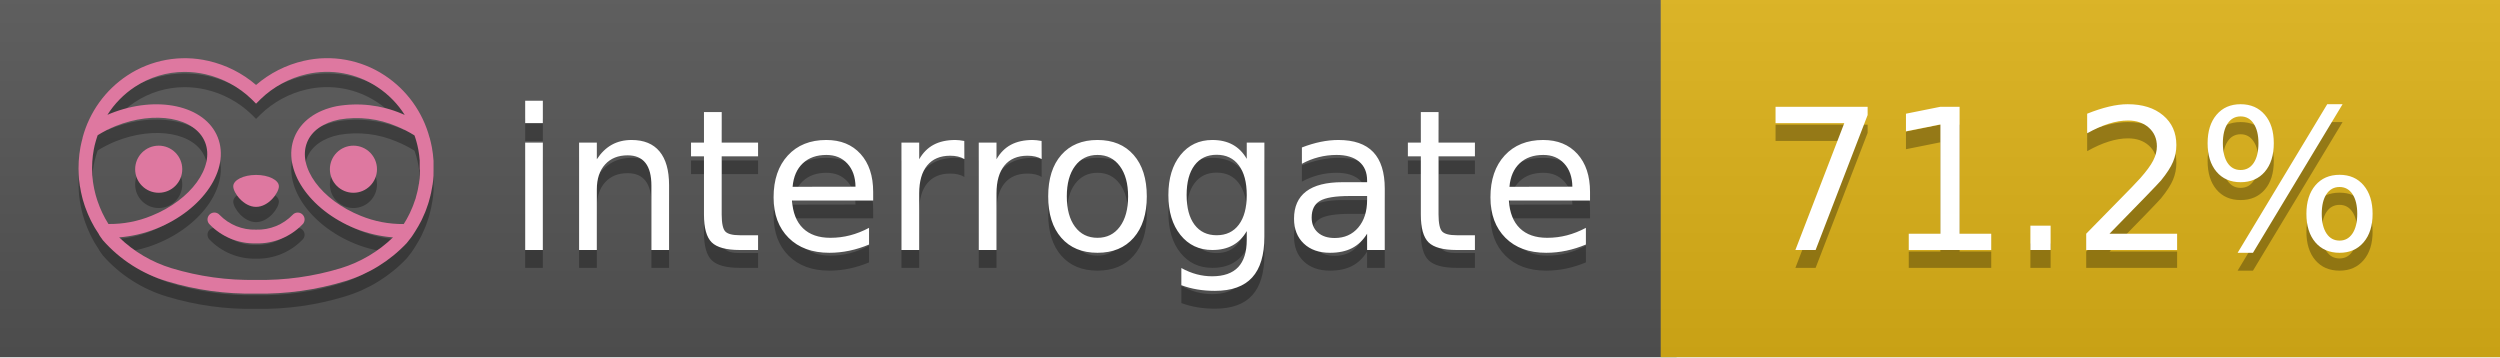
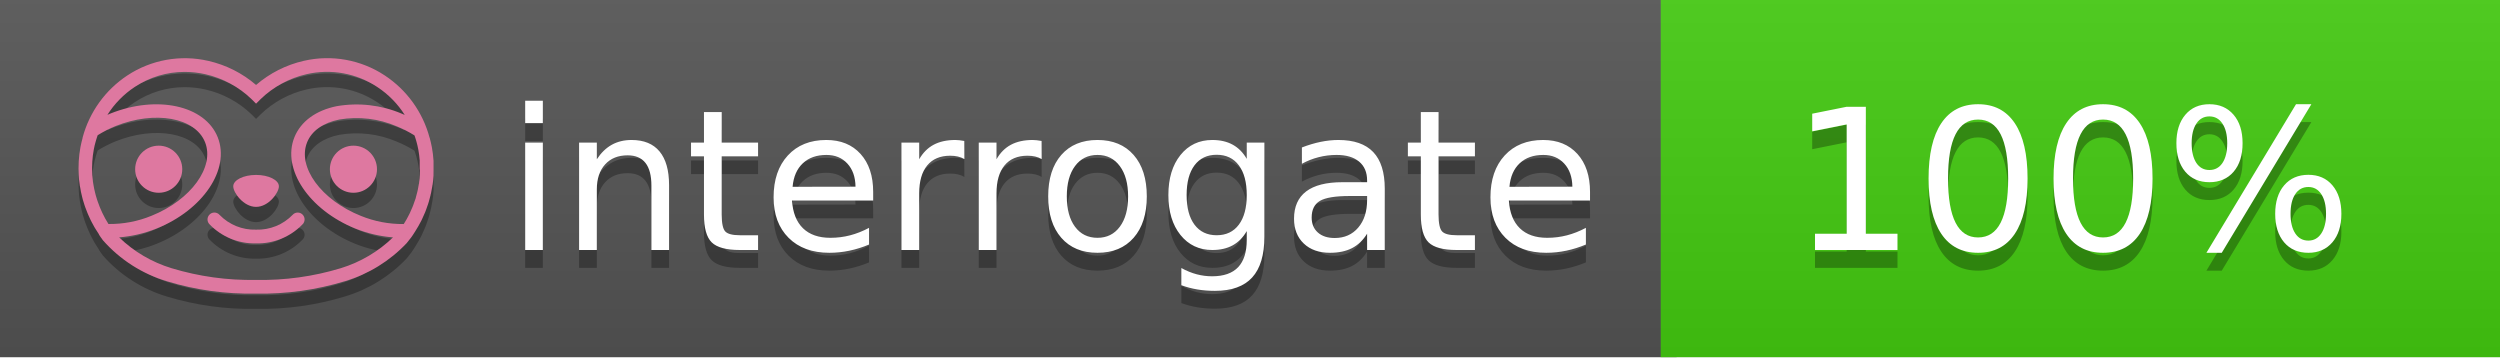
<svg xmlns="http://www.w3.org/2000/svg" width="140" height="20" viewBox="0 0 140 20" version="1.1" xml:space="preserve" style="fill-rule:evenodd;clip-rule:evenodd;stroke-linejoin:round;stroke-miterlimit:2;">
  <g transform="matrix(1,0,0,1,22,0)">
    <g id="backgrounds" transform="matrix(1.32789,0,0,1,-22.3892,0)">
      <rect x="0" y="0" width="71" height="20" style="fill:rgb(85,85,85);" />
    </g>
-     <rect x="71" y="0" width="47" height="20" data-interrogate="color" style="fill:#dfb317" />
+     <rect x="71" y="0" width="47" height="20" data-interrogate="color" style="fill:#4c1" />
    <g transform="matrix(1.19746,0,0,1,-22.3744,-4.85723e-16)">
      <rect x="0" y="0" width="118" height="20" style="fill:url(#_Linear1);" />
    </g>
  </g>
  <g fill="#fff" text-anchor="middle" font-family="DejaVu Sans,Verdana,Geneva,sans-serif" font-size="110">
    <text x="590" y="150" fill="#010101" fill-opacity=".3" transform="scale(.1)" textLength="610">interrogate</text>
    <text x="590" y="140" transform="scale(.1)" textLength="610">interrogate</text>
-     <text x="1160" y="150" fill="#010101" fill-opacity=".3" transform="scale(.1)" textLength="370" data-interrogate="result">71.2%</text>
-     <text x="1160" y="140" transform="scale(.1)" textLength="370" data-interrogate="result">71.2%</text>
+     <text x="1160" y="150" fill="#010101" fill-opacity=".3" transform="scale(.1)" textLength="330" data-interrogate="result">100%</text>
+     <text x="1160" y="140" transform="scale(.1)" textLength="330" data-interrogate="result">100%</text>
  </g>
  <g id="logo-shadow" transform="matrix(0.854876,0,0,0.854876,-6.73514,1.732)">
    <g transform="matrix(0.299012,0,0,0.299012,9.70229,-6.68582)">
      <path d="M50,64.25C52.76,64.25 55,61.13 55,59.75C55,58.37 52.76,57.25 50,57.25C47.24,57.25 45,58.37 45,59.75C45,61.13 47.24,64.25 50,64.25Z" style="fill:rgb(1,1,1);fill-opacity:0.3;fill-rule:nonzero;" />
    </g>
    <g transform="matrix(0.299012,0,0,0.299012,9.70229,-6.68582)">
      <path d="M88,49.05C86.506,43.475 83.018,38.638 78.2,35.46C72.969,32.002 66.539,30.844 60.43,32.26C56.576,33.145 52.995,34.958 50,37.54C46.998,34.958 43.411,33.149 39.55,32.27C33.441,30.853 27.011,32.011 21.78,35.47C16.97,38.652 13.489,43.489 12,49.06L12,49.13C11.82,49.79 11.66,50.46 11.53,51.13C11.146,53.207 11.021,55.323 11.16,57.43C11.16,58.03 11.26,58.63 11.34,59.23C11.34,59.51 11.43,59.79 11.48,60.07C11.53,60.35 11.58,60.68 11.64,60.98C11.7,61.28 11.8,61.69 11.89,62.05C11.98,62.41 11.99,62.47 12.05,62.68C12.16,63.07 12.28,63.46 12.41,63.84L12.58,64.34C12.72,64.74 12.88,65.14 13.04,65.53L13.23,65.98C13.403,66.373 13.583,66.767 13.77,67.16L13.99,67.59C14.19,67.97 14.39,68.35 14.61,68.73L14.87,69.15C15.1,69.52 15.33,69.89 15.58,70.26L15.58,70.32L15.99,70.93C16.14,71.14 16.29,71.36 16.45,71.57C20.206,75.83 25.086,78.95 30.53,80.57C36.839,82.48 43.41,83.385 50,83.25C56.599,83.374 63.177,82.456 69.49,80.53C74.644,78.978 79.303,76.102 83,72.19C83.34,71.78 83.65,71.35 84,70.92L84.18,70.66L84.33,70.44L84.41,70.32C84.55,70.12 84.67,69.9 84.81,69.7C85.07,69.3 85.32,68.89 85.55,68.48C85.78,68.07 86.02,67.65 86.23,67.22C86.31,67.05 86.39,66.88 86.47,66.7C86.67,66.28 86.85,65.87 87.03,65.44L87.23,64.92C87.397,64.487 87.55,64.05 87.69,63.61L87.85,63.09C87.98,62.64 88.1,62.19 88.21,61.74C88.21,61.57 88.3,61.39 88.33,61.22C88.43,60.75 88.52,60.22 88.6,59.79C88.6,59.64 88.66,59.49 88.68,59.33C88.77,58.71 88.84,58.08 88.88,57.45L88.88,54.17C88.817,53.164 88.693,52.162 88.51,51.17C88.38,50.5 88.23,49.84 88.05,49.17L88,49.05ZM85.89,56.44L85.89,57.23C85.89,57.78 85.79,58.32 85.72,58.86C85.72,59.01 85.72,59.15 85.65,59.3C85.59,59.7 85.51,60.11 85.43,60.51L85.32,60.99C85.23,61.38 85.12,61.77 85.01,62.16C85.01,62.31 84.93,62.46 84.88,62.6C84.74,63.04 84.59,63.47 84.42,63.9L84.27,64.28C84.1,64.71 83.91,65.14 83.71,65.56C83.51,65.98 83.43,66.12 83.28,66.4L83.01,66.91C82.83,67.223 82.643,67.537 82.45,67.85L82.35,68.01C79.121,68.047 75.918,67.434 72.93,66.21C64.27,62.74 59,55.52 61.18,50.11C62.18,47.6 64.7,45.82 68.26,45.11C72.489,44.395 76.835,44.908 80.78,46.59C82.141,47.144 83.453,47.813 84.7,48.59C84.76,48.76 84.82,48.93 84.88,49.1C84.94,49.27 85.05,49.63 85.12,49.9C85.28,50.5 85.44,51.1 85.55,51.73C85.691,52.507 85.792,53.292 85.85,54.08L85.85,55.89C85.85,56.12 85.91,56.25 85.91,56.45L85.89,56.44ZM17.66,68C16.668,66.435 15.869,64.756 15.28,63L15.17,62.68C15.06,62.35 14.96,62.01 14.87,61.68C14.823,61.493 14.777,61.31 14.73,61.13C14.66,60.84 14.59,60.55 14.53,60.27C14.47,59.99 14.43,59.72 14.38,59.44C14.33,59.16 14.3,59 14.27,58.78C14.2,58.27 14.15,57.78 14.11,57.23L14.11,57.03C14.008,55.236 14.122,53.437 14.45,51.67C14.56,51.06 14.71,50.46 14.88,49.87C14.96,49.59 15.04,49.32 15.13,49.05C15.22,48.78 15.24,48.72 15.3,48.55C16.548,47.774 17.859,47.105 19.22,46.55C27.86,43.09 36.65,44.67 38.82,50.08C40.99,55.49 35.73,62.74 27.09,66.2C24.101,67.431 20.893,68.043 17.66,68ZM68.57,77.68C62.554,79.508 56.287,80.376 50,80.25C43.737,80.37 37.495,79.506 31.5,77.69C27.185,76.38 23.243,74.062 20,70.93C22.815,70.706 25.58,70.055 28.2,69C38.37,64.92 44.39,56 41.6,49C38.81,42 28.27,39.72 18.1,43.8L17.43,44.09C18.973,41.648 21.019,39.561 23.43,37.97C26.671,35.824 30.473,34.68 34.36,34.68C35.884,34.681 37.404,34.852 38.89,35.19C42.694,36.049 46.191,37.935 49,40.64L50,41.64L51,40.64C53.797,37.937 57.279,36.049 61.07,35.18C66.402,33.947 72.014,34.968 76.57,38C78.98,39.588 81.026,41.671 82.57,44.11L81.9,43.82C77.409,41.921 72.464,41.355 67.66,42.19C63.08,43.12 59.79,45.54 58.39,49.02C55.6,55.97 61.62,64.94 71.79,69.02C74.414,70.07 77.182,70.714 80,70.93C76.776,74.05 72.859,76.363 68.57,77.68Z" style="fill:rgb(1,1,1);fill-opacity:0.3;fill-rule:nonzero;" />
    </g>
    <g transform="matrix(0.299012,0,0,0.299012,9.70229,-6.68582)">
      <circle cx="71.33" cy="56" r="5.16" style="fill:rgb(1,1,1);fill-opacity:0.3;" />
    </g>
    <g transform="matrix(0.299012,0,0,0.299012,9.70229,-6.68582)">
      <circle cx="28.67" cy="56" r="5.16" style="fill:rgb(1,1,1);fill-opacity:0.3;" />
    </g>
    <g transform="matrix(0.299012,0,0,0.299012,9.70229,-6.68582)">
      <path d="M58,66C55.912,68.161 53.003,69.339 50,69.24C46.997,69.339 44.088,68.161 42,66C41.714,65.677 41.302,65.491 40.87,65.491C40.042,65.491 39.361,66.172 39.361,67C39.361,67.368 39.496,67.724 39.74,68C42.403,70.804 46.134,72.35 50,72.25C53.862,72.347 57.59,70.802 60.25,68C60.495,67.725 60.63,67.369 60.63,67C60.63,66.174 59.951,65.495 59.125,65.495C58.695,65.495 58.285,65.679 58,66Z" style="fill:rgb(1,1,1);fill-opacity:0.3;fill-rule:nonzero;" />
    </g>
  </g>
  <g id="logo-pink" transform="matrix(0.854876,0,0,0.854876,-6.73514,0.877124)">
    <g transform="matrix(0.299012,0,0,0.299012,9.70229,-6.68582)">
      <path d="M50,64.25C52.76,64.25 55,61.13 55,59.75C55,58.37 52.76,57.25 50,57.25C47.24,57.25 45,58.37 45,59.75C45,61.13 47.24,64.25 50,64.25Z" style="fill:rgb(222,120,160);fill-rule:nonzero;" />
    </g>
    <g transform="matrix(0.299012,0,0,0.299012,9.70229,-6.68582)">
      <path d="M88,49.05C86.506,43.475 83.018,38.638 78.2,35.46C72.969,32.002 66.539,30.844 60.43,32.26C56.576,33.145 52.995,34.958 50,37.54C46.998,34.958 43.411,33.149 39.55,32.27C33.441,30.853 27.011,32.011 21.78,35.47C16.97,38.652 13.489,43.489 12,49.06L12,49.13C11.82,49.79 11.66,50.46 11.53,51.13C11.146,53.207 11.021,55.323 11.16,57.43C11.16,58.03 11.26,58.63 11.34,59.23C11.34,59.51 11.43,59.79 11.48,60.07C11.53,60.35 11.58,60.68 11.64,60.98C11.7,61.28 11.8,61.69 11.89,62.05C11.98,62.41 11.99,62.47 12.05,62.68C12.16,63.07 12.28,63.46 12.41,63.84L12.58,64.34C12.72,64.74 12.88,65.14 13.04,65.53L13.23,65.98C13.403,66.373 13.583,66.767 13.77,67.16L13.99,67.59C14.19,67.97 14.39,68.35 14.61,68.73L14.87,69.15C15.1,69.52 15.33,69.89 15.58,70.26L15.58,70.32L15.99,70.93C16.14,71.14 16.29,71.36 16.45,71.57C20.206,75.83 25.086,78.95 30.53,80.57C36.839,82.48 43.41,83.385 50,83.25C56.599,83.374 63.177,82.456 69.49,80.53C74.644,78.978 79.303,76.102 83,72.19C83.34,71.78 83.65,71.35 84,70.92L84.18,70.66L84.33,70.44L84.41,70.32C84.55,70.12 84.67,69.9 84.81,69.7C85.07,69.3 85.32,68.89 85.55,68.48C85.78,68.07 86.02,67.65 86.23,67.22C86.31,67.05 86.39,66.88 86.47,66.7C86.67,66.28 86.85,65.87 87.03,65.44L87.23,64.92C87.397,64.487 87.55,64.05 87.69,63.61L87.85,63.09C87.98,62.64 88.1,62.19 88.21,61.74C88.21,61.57 88.3,61.39 88.33,61.22C88.43,60.75 88.52,60.22 88.6,59.79C88.6,59.64 88.66,59.49 88.68,59.33C88.77,58.71 88.84,58.08 88.88,57.45L88.88,54.17C88.817,53.164 88.693,52.162 88.51,51.17C88.38,50.5 88.23,49.84 88.05,49.17L88,49.05ZM85.89,56.44L85.89,57.23C85.89,57.78 85.79,58.32 85.72,58.86C85.72,59.01 85.72,59.15 85.65,59.3C85.59,59.7 85.51,60.11 85.43,60.51L85.32,60.99C85.23,61.38 85.12,61.77 85.01,62.16C85.01,62.31 84.93,62.46 84.88,62.6C84.74,63.04 84.59,63.47 84.42,63.9L84.27,64.28C84.1,64.71 83.91,65.14 83.71,65.56C83.51,65.98 83.43,66.12 83.28,66.4L83.01,66.91C82.83,67.223 82.643,67.537 82.45,67.85L82.35,68.01C79.121,68.047 75.918,67.434 72.93,66.21C64.27,62.74 59,55.52 61.18,50.11C62.18,47.6 64.7,45.82 68.26,45.11C72.489,44.395 76.835,44.908 80.78,46.59C82.141,47.144 83.453,47.813 84.7,48.59C84.76,48.76 84.82,48.93 84.88,49.1C84.94,49.27 85.05,49.63 85.12,49.9C85.28,50.5 85.44,51.1 85.55,51.73C85.691,52.507 85.792,53.292 85.85,54.08L85.85,55.89C85.85,56.12 85.91,56.25 85.91,56.45L85.89,56.44ZM17.66,68C16.668,66.435 15.869,64.756 15.28,63L15.17,62.68C15.06,62.35 14.96,62.01 14.87,61.68C14.823,61.493 14.777,61.31 14.73,61.13C14.66,60.84 14.59,60.55 14.53,60.27C14.47,59.99 14.43,59.72 14.38,59.44C14.33,59.16 14.3,59 14.27,58.78C14.2,58.27 14.15,57.78 14.11,57.23L14.11,57.03C14.008,55.236 14.122,53.437 14.45,51.67C14.56,51.06 14.71,50.46 14.88,49.87C14.96,49.59 15.04,49.32 15.13,49.05C15.22,48.78 15.24,48.72 15.3,48.55C16.548,47.774 17.859,47.105 19.22,46.55C27.86,43.09 36.65,44.67 38.82,50.08C40.99,55.49 35.73,62.74 27.09,66.2C24.101,67.431 20.893,68.043 17.66,68ZM68.57,77.68C62.554,79.508 56.287,80.376 50,80.25C43.737,80.37 37.495,79.506 31.5,77.69C27.185,76.38 23.243,74.062 20,70.93C22.815,70.706 25.58,70.055 28.2,69C38.37,64.92 44.39,56 41.6,49C38.81,42 28.27,39.72 18.1,43.8L17.43,44.09C18.973,41.648 21.019,39.561 23.43,37.97C26.671,35.824 30.473,34.68 34.36,34.68C35.884,34.681 37.404,34.852 38.89,35.19C42.694,36.049 46.191,37.935 49,40.64L50,41.64L51,40.64C53.797,37.937 57.279,36.049 61.07,35.18C66.402,33.947 72.014,34.968 76.57,38C78.98,39.588 81.026,41.671 82.57,44.11L81.9,43.82C77.409,41.921 72.464,41.355 67.66,42.19C63.08,43.12 59.79,45.54 58.39,49.02C55.6,55.97 61.62,64.94 71.79,69.02C74.414,70.07 77.182,70.714 80,70.93C76.776,74.05 72.859,76.363 68.57,77.68Z" style="fill:rgb(222,120,160);fill-rule:nonzero;" />
    </g>
    <g transform="matrix(0.299012,0,0,0.299012,9.70229,-6.68582)">
      <circle cx="71.33" cy="56" r="5.16" style="fill:rgb(222,120,160);" />
    </g>
    <g transform="matrix(0.299012,0,0,0.299012,9.70229,-6.68582)">
      <circle cx="28.67" cy="56" r="5.16" style="fill:rgb(222,120,160);" />
    </g>
    <g transform="matrix(0.299012,0,0,0.299012,9.70229,-6.68582)">
      <path d="M58,66C55.912,68.161 53.003,69.339 50,69.24C46.997,69.339 44.088,68.161 42,66C41.714,65.677 41.302,65.491 40.87,65.491C40.042,65.491 39.361,66.172 39.361,67C39.361,67.368 39.496,67.724 39.74,68C42.403,70.804 46.134,72.35 50,72.25C53.862,72.347 57.59,70.802 60.25,68C60.495,67.725 60.63,67.369 60.63,67C60.63,66.174 59.951,65.495 59.125,65.495C58.695,65.495 58.285,65.679 58,66Z" style="fill:rgb(222,120,160);fill-rule:nonzero;" />
    </g>
  </g>
  <defs>
    <linearGradient id="_Linear1" x1="0" y1="0" x2="1" y2="0" gradientUnits="userSpaceOnUse" gradientTransform="matrix(1.22465e-15,20,-20,1.22465e-15,0,0)">
      <stop offset="0" style="stop-color:rgb(187,187,187);stop-opacity:0.1" />
      <stop offset="1" style="stop-color:black;stop-opacity:0.1" />
    </linearGradient>
  </defs>
</svg>
